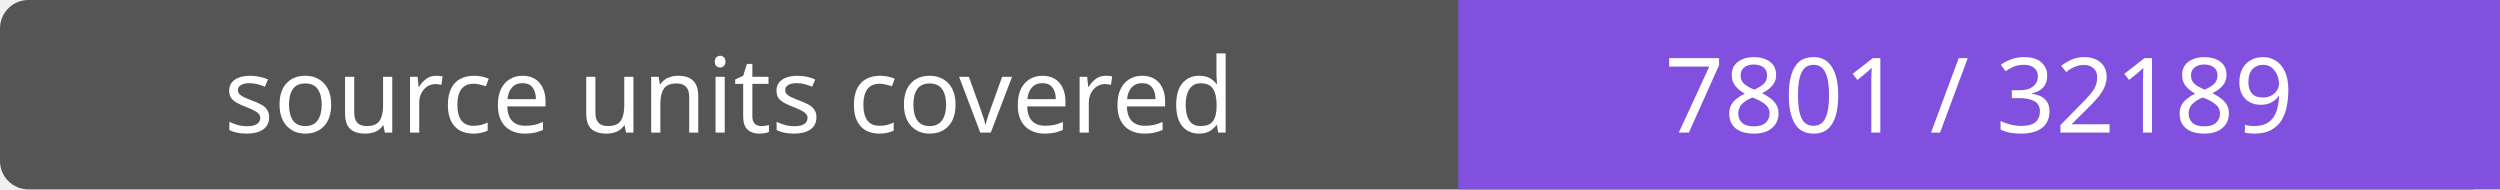
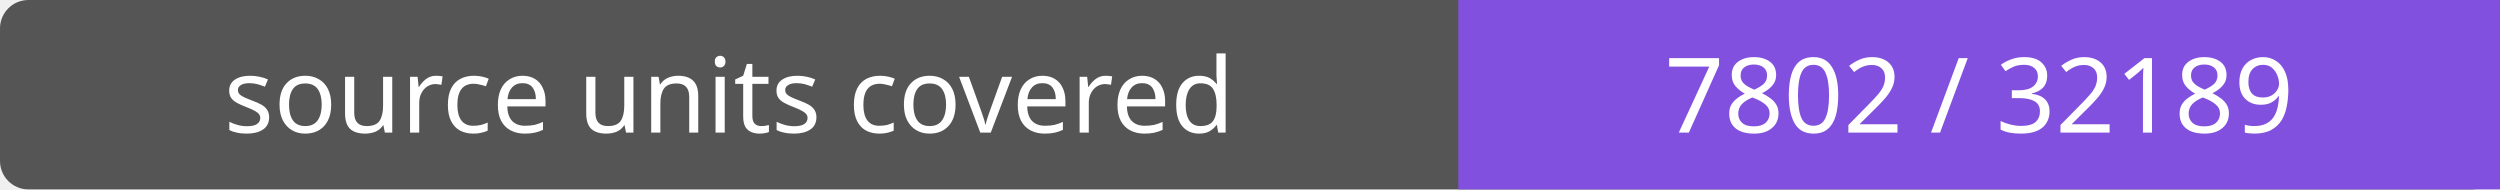
- <svg xmlns="http://www.w3.org/2000/svg" width="264" height="20" role="img" aria-label="source units covered: 7801 / 32189">
+ <svg xmlns="http://www.w3.org/2000/svg" width="264" height="20" role="img" aria-label="source units covered: 7802 / 32189">
  <rect width="264" height="20" rx="3" fill="#555" />
  <path fill="#8250df" d="M154 0h110v20H154z" />
  <g fill="#fff" text-anchor="middle" font-family="Verdana,sans-serif" font-size="11">
    <text x="77.0" y="14">source units covered</text>
-     <text x="209.0" y="14">7801 / 32189</text>
+     <text x="209.0" y="14">7802 / 32189</text>
  </g>
</svg>
